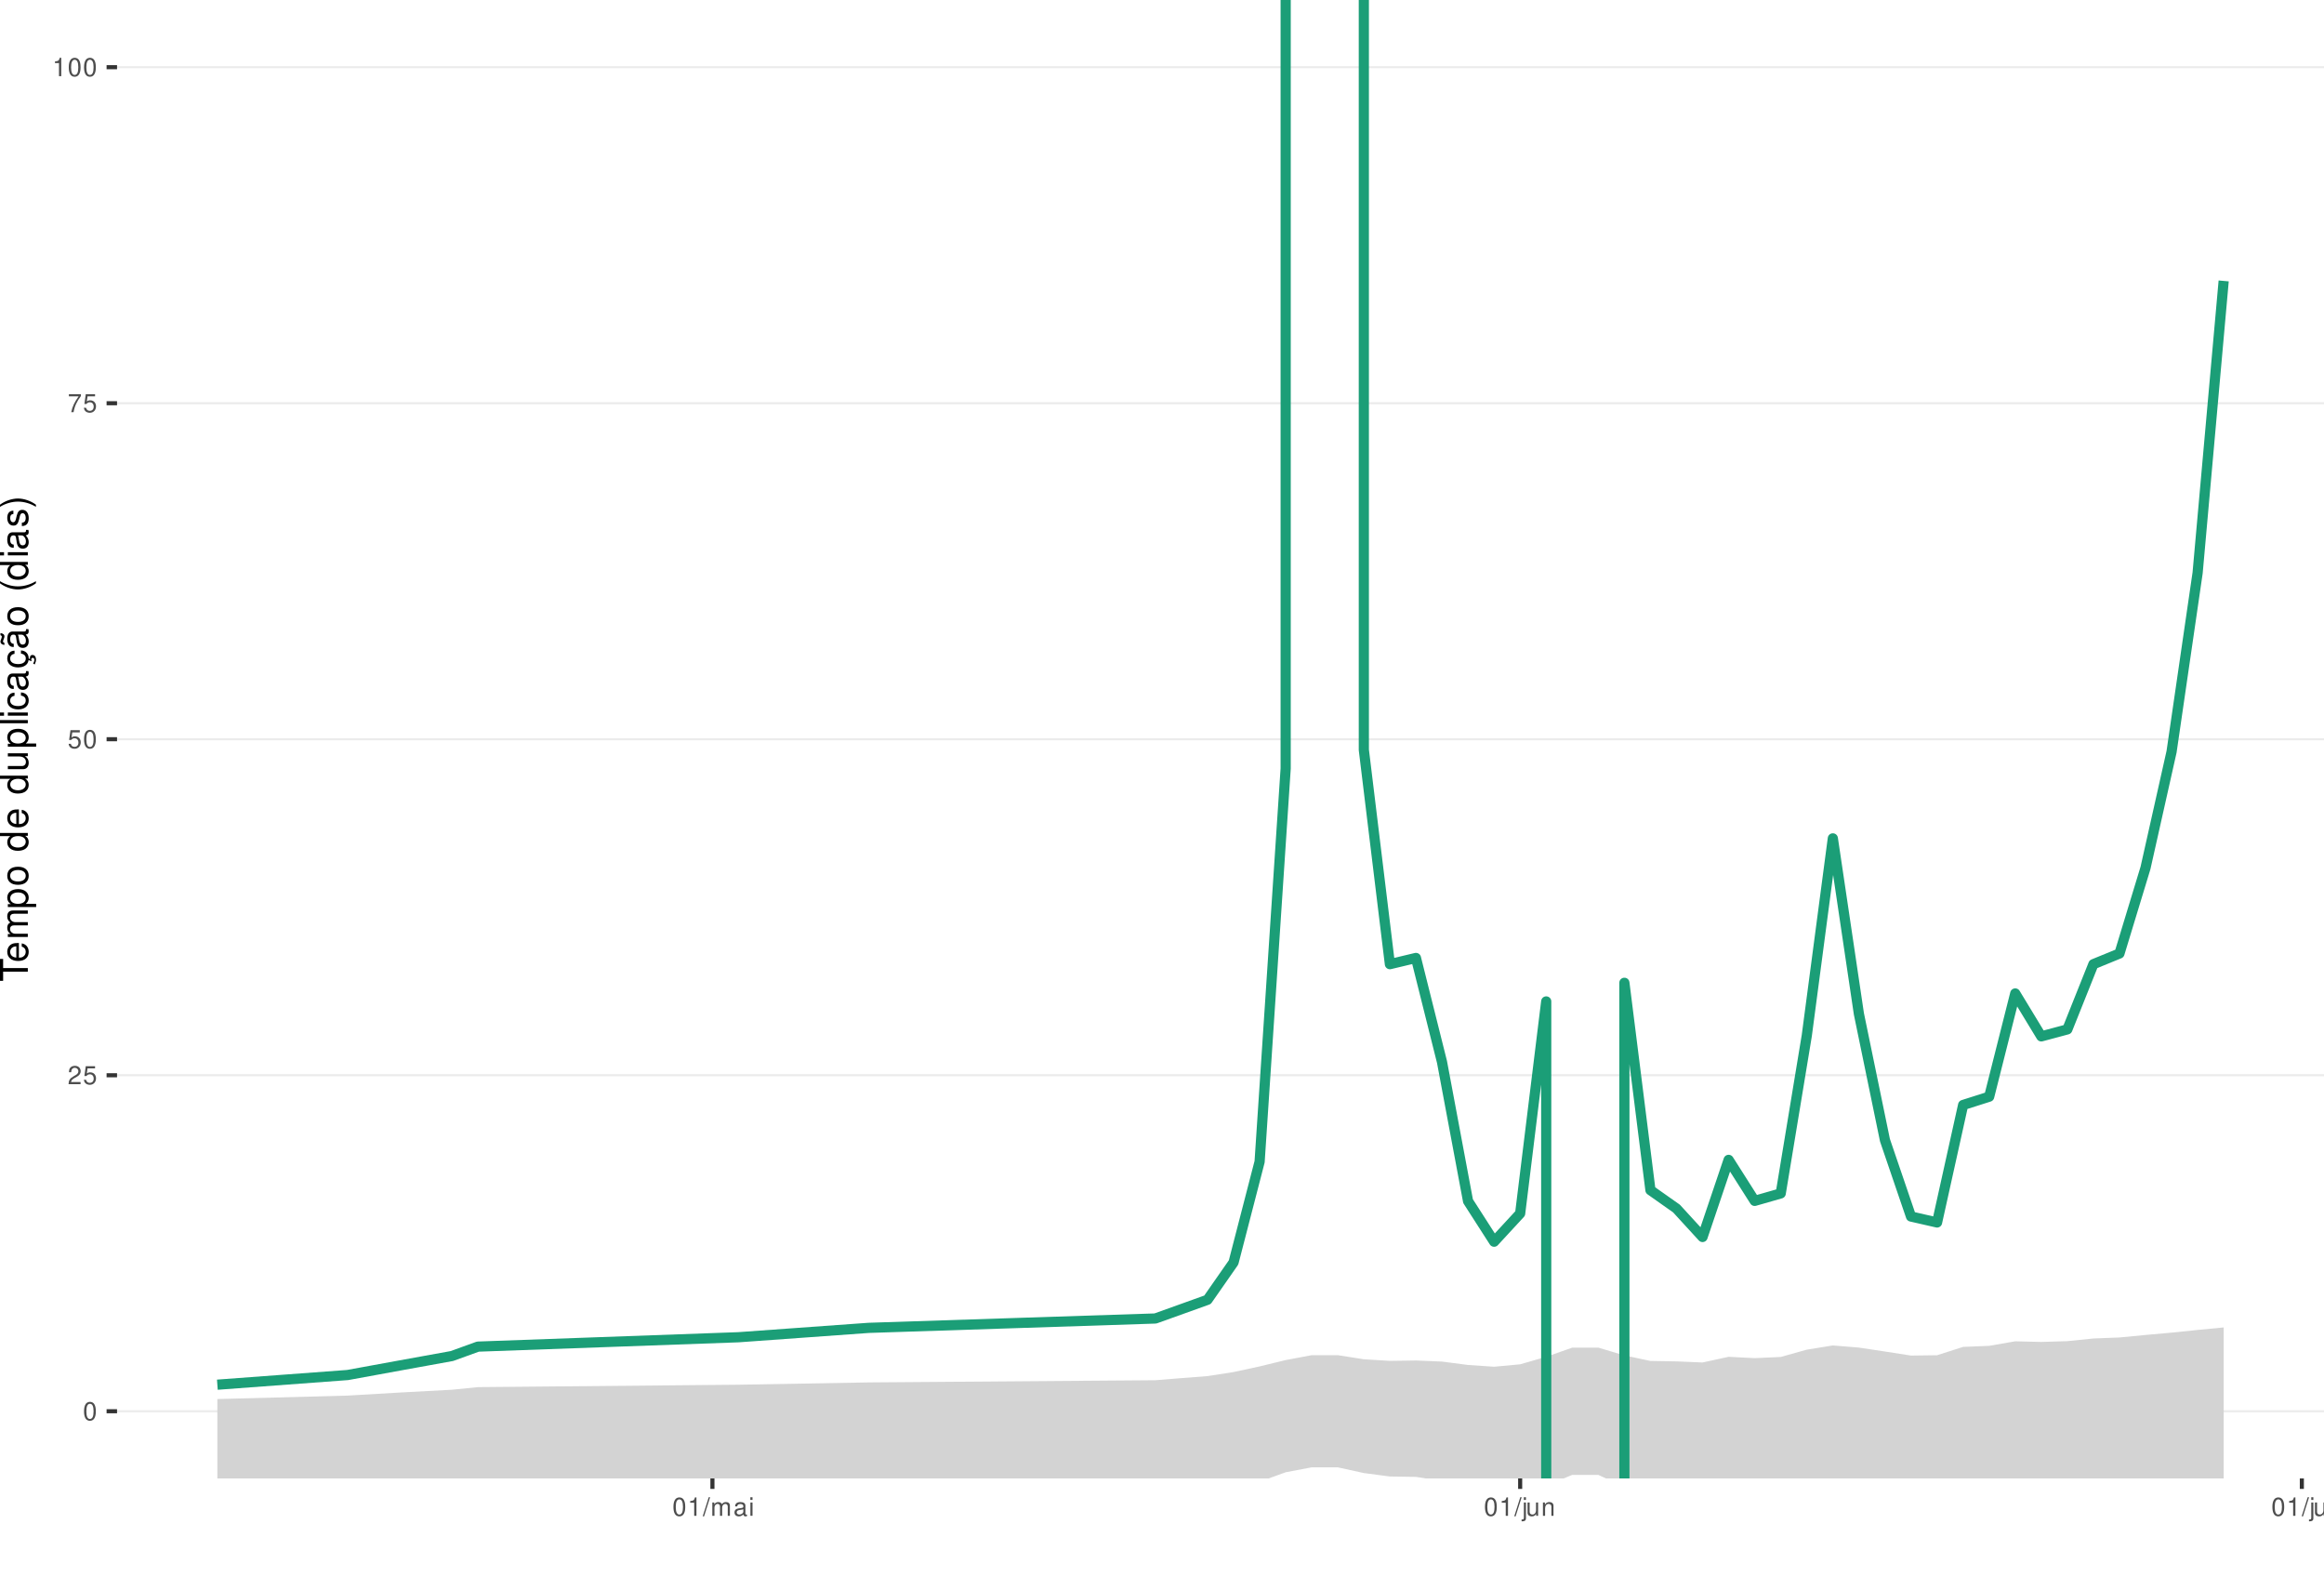
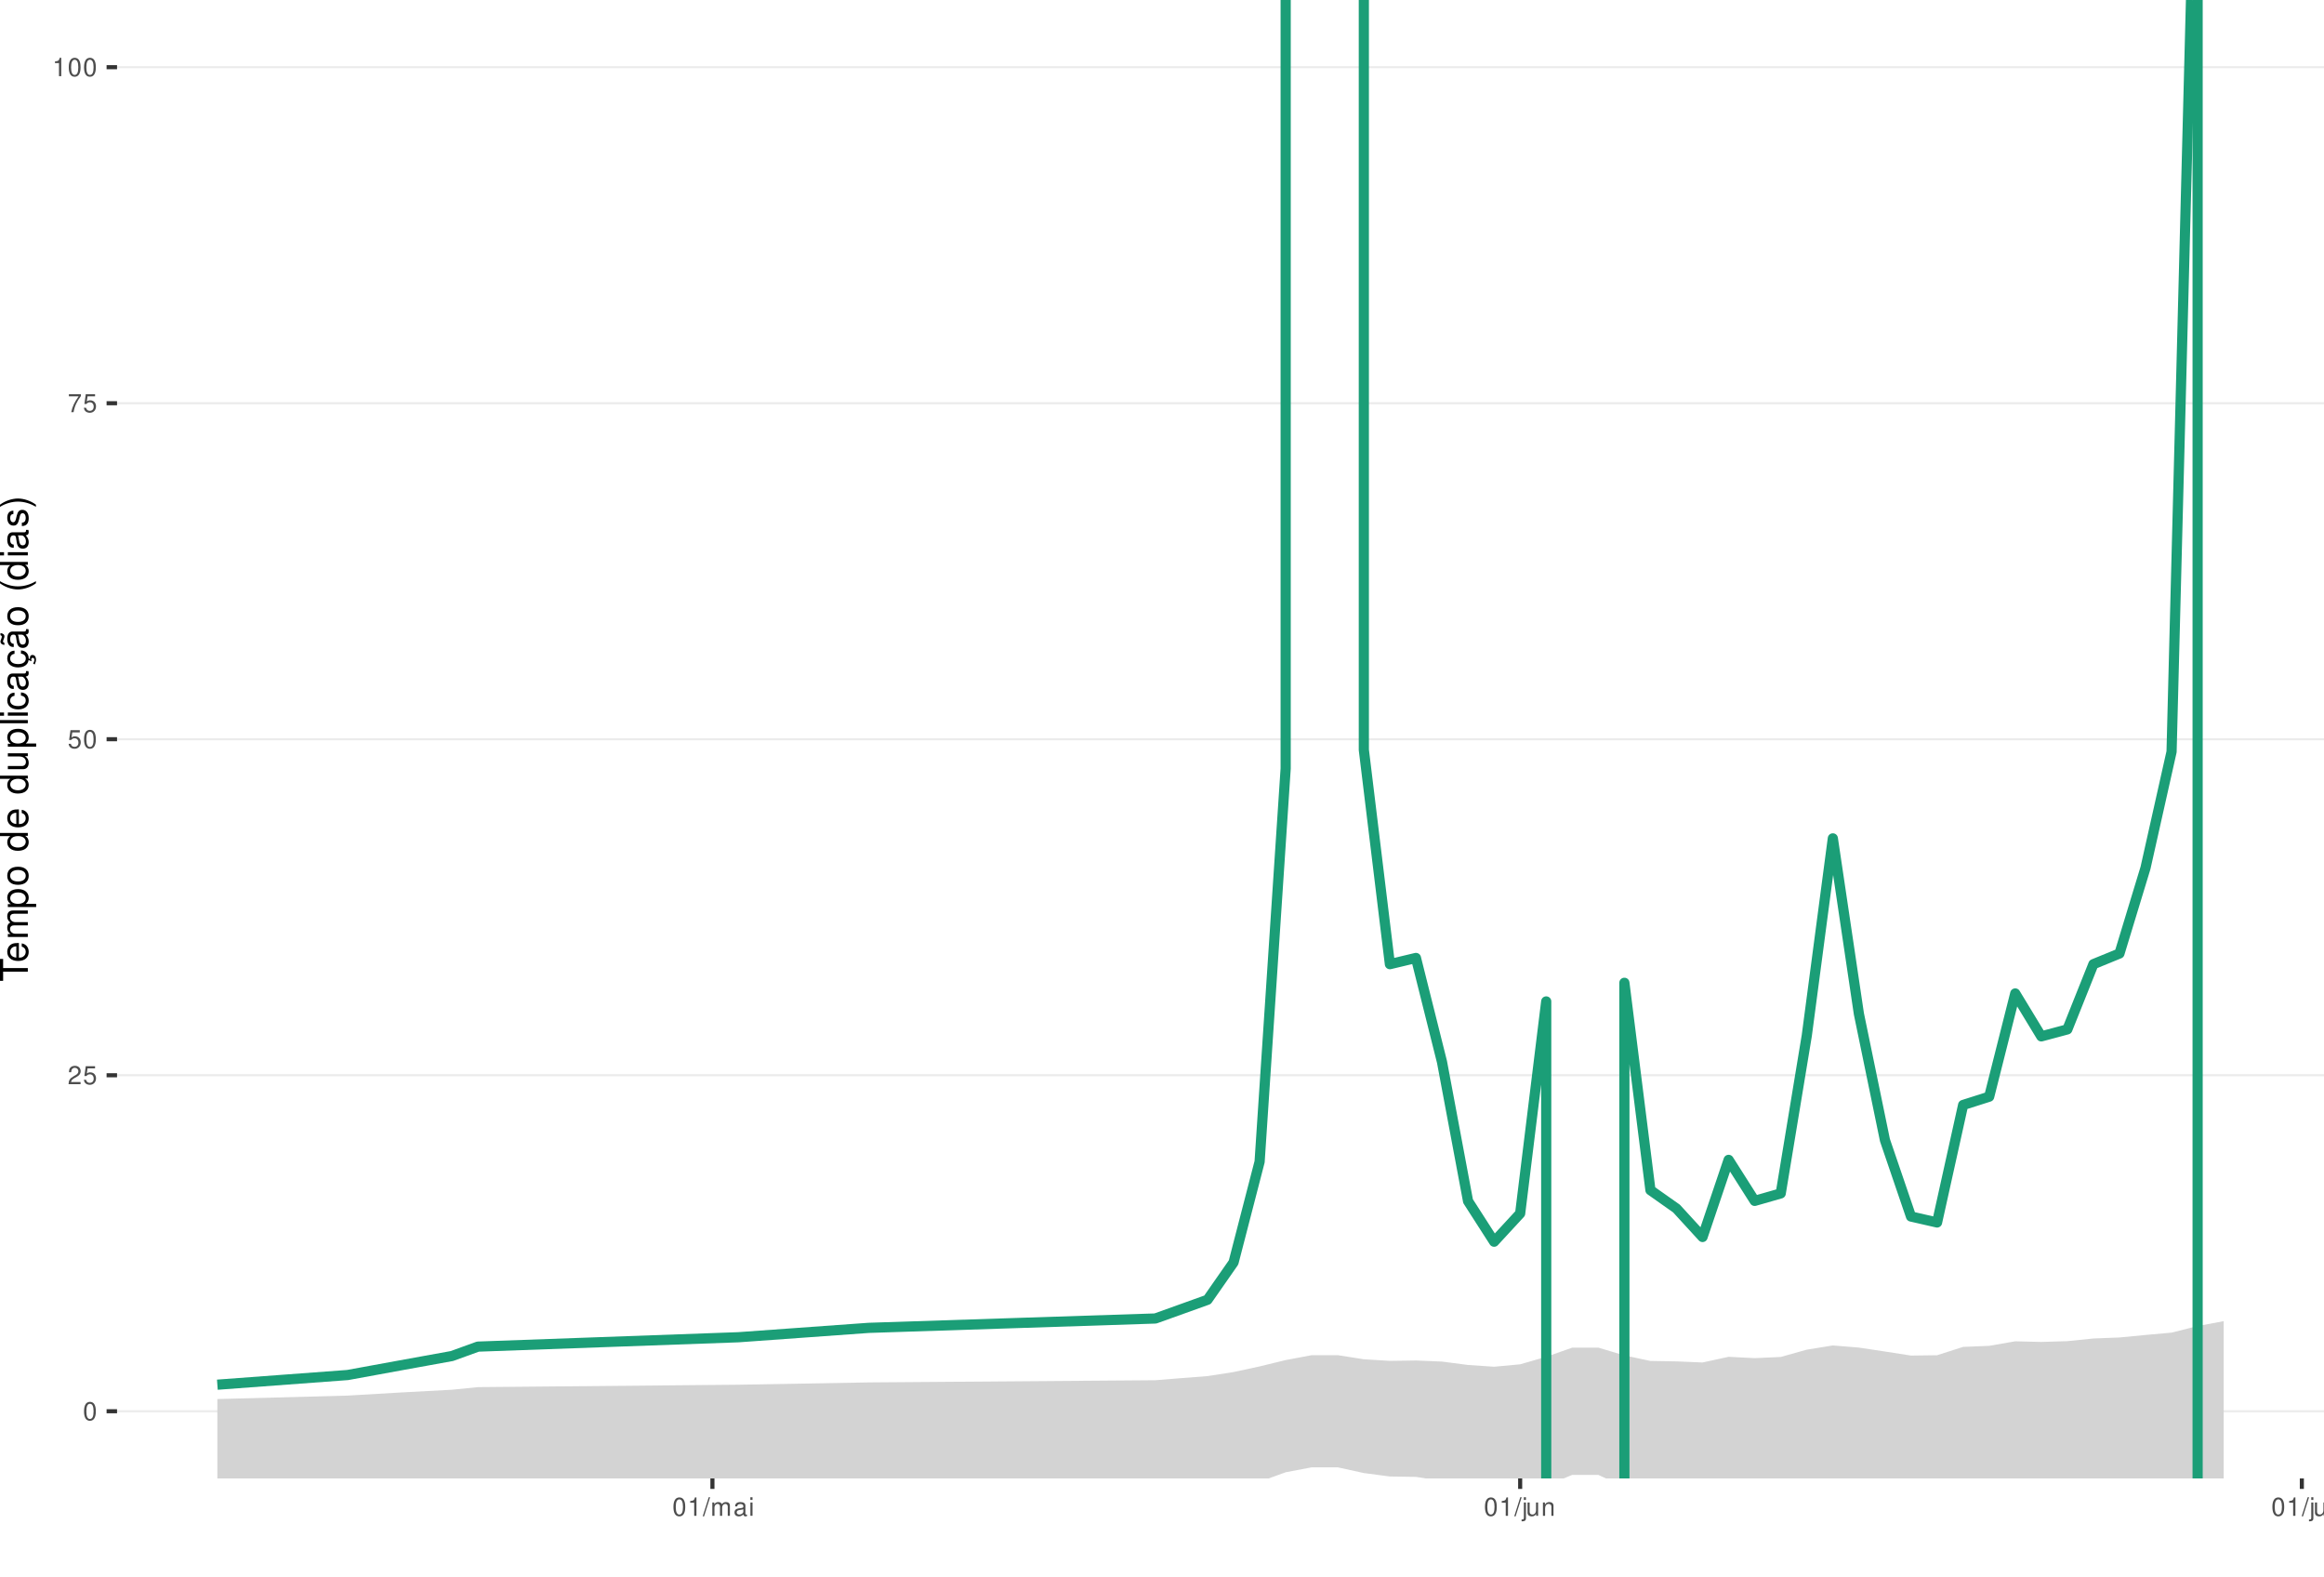
<svg xmlns="http://www.w3.org/2000/svg" xmlns:xlink="http://www.w3.org/1999/xlink" width="609pt" height="413pt" viewBox="0 0 609 413" version="1.1">
  <defs>
    <g>
      <symbol overflow="visible" id="glyph0-0">
        <path style="stroke:none;" d="" />
      </symbol>
      <symbol overflow="visible" id="glyph0-1">
        <path style="stroke:none;" d="M 1.828 -4.812 C 1.391 -4.812 0.984 -4.609 0.75 -4.281 C 0.438 -3.859 0.281 -3.219 0.281 -2.328 C 0.281 -0.703 0.812 0.156 1.828 0.156 C 2.828 0.156 3.375 -0.703 3.375 -2.297 C 3.375 -3.219 3.234 -3.844 2.922 -4.281 C 2.672 -4.625 2.281 -4.812 1.828 -4.812 Z M 1.828 -4.297 C 2.469 -4.297 2.781 -3.641 2.781 -2.344 C 2.781 -0.969 2.469 -0.328 1.812 -0.328 C 1.203 -0.328 0.891 -1 0.891 -2.328 C 0.891 -3.641 1.203 -4.297 1.828 -4.297 Z M 1.828 -4.297 " />
      </symbol>
      <symbol overflow="visible" id="glyph0-2">
        <path style="stroke:none;" d="M 3.375 -0.578 L 0.891 -0.578 C 0.938 -0.984 1.156 -1.234 1.734 -1.578 L 2.406 -1.953 C 3.062 -2.328 3.406 -2.812 3.406 -3.406 C 3.406 -3.812 3.234 -4.188 2.969 -4.438 C 2.688 -4.688 2.344 -4.812 1.891 -4.812 C 1.297 -4.812 0.844 -4.594 0.578 -4.188 C 0.422 -3.938 0.344 -3.641 0.328 -3.141 L 0.922 -3.141 C 0.938 -3.469 0.984 -3.672 1.062 -3.828 C 1.219 -4.125 1.516 -4.297 1.875 -4.297 C 2.406 -4.297 2.797 -3.906 2.797 -3.391 C 2.797 -3.016 2.578 -2.672 2.156 -2.438 L 1.547 -2.078 C 0.562 -1.516 0.281 -1.062 0.219 0 L 3.375 0 Z M 3.375 -0.578 " />
      </symbol>
      <symbol overflow="visible" id="glyph0-3">
        <path style="stroke:none;" d="M 3.172 -4.719 L 0.734 -4.719 L 0.375 -2.156 L 0.922 -2.156 C 1.188 -2.469 1.422 -2.594 1.797 -2.594 C 2.422 -2.594 2.812 -2.156 2.812 -1.453 C 2.812 -0.781 2.422 -0.359 1.781 -0.359 C 1.266 -0.359 0.953 -0.625 0.812 -1.156 L 0.234 -1.156 C 0.312 -0.766 0.375 -0.578 0.516 -0.406 C 0.781 -0.047 1.266 0.156 1.797 0.156 C 2.75 0.156 3.422 -0.547 3.422 -1.531 C 3.422 -2.469 2.797 -3.109 1.891 -3.109 C 1.562 -3.109 1.297 -3.016 1.016 -2.828 L 1.203 -4.141 L 3.172 -4.141 Z M 3.172 -4.719 " />
      </symbol>
      <symbol overflow="visible" id="glyph0-4">
        <path style="stroke:none;" d="M 3.469 -4.719 L 0.312 -4.719 L 0.312 -4.141 L 2.859 -4.141 C 1.734 -2.531 1.266 -1.547 0.922 0 L 1.547 0 C 1.797 -1.516 2.391 -2.812 3.469 -4.234 Z M 3.469 -4.719 " />
      </symbol>
      <symbol overflow="visible" id="glyph0-5">
        <path style="stroke:none;" d="M 1.719 -3.422 L 1.719 0 L 2.312 0 L 2.312 -4.812 L 1.922 -4.812 C 1.719 -4.078 1.578 -3.969 0.672 -3.859 L 0.672 -3.422 Z M 1.719 -3.422 " />
      </symbol>
      <symbol overflow="visible" id="glyph0-6">
        <path style="stroke:none;" d="M 1.531 -4.859 L -0.047 0.141 L 0.312 0.141 L 1.891 -4.859 Z M 1.531 -4.859 " />
      </symbol>
      <symbol overflow="visible" id="glyph0-7">
        <path style="stroke:none;" d="M 0.469 -3.484 L 0.469 0 L 1.031 0 L 1.031 -2.188 C 1.031 -2.703 1.391 -3.109 1.844 -3.109 C 2.25 -3.109 2.484 -2.844 2.484 -2.406 L 2.484 0 L 3.047 0 L 3.047 -2.188 C 3.047 -2.703 3.422 -3.109 3.875 -3.109 C 4.266 -3.109 4.516 -2.844 4.516 -2.406 L 4.516 0 L 5.078 0 L 5.078 -2.609 C 5.078 -3.234 4.719 -3.594 4.062 -3.594 C 3.594 -3.594 3.312 -3.453 2.984 -3.062 C 2.781 -3.422 2.5 -3.594 2.047 -3.594 C 1.578 -3.594 1.266 -3.422 0.984 -3 L 0.984 -3.484 Z M 0.469 -3.484 " />
      </symbol>
      <symbol overflow="visible" id="glyph0-8">
        <path style="stroke:none;" d="M 3.562 -0.328 C 3.5 -0.312 3.469 -0.312 3.438 -0.312 C 3.25 -0.312 3.141 -0.406 3.141 -0.578 L 3.141 -2.641 C 3.141 -3.25 2.688 -3.594 1.828 -3.594 C 1.312 -3.594 0.906 -3.438 0.672 -3.188 C 0.516 -3 0.453 -2.797 0.438 -2.453 L 0.984 -2.453 C 1.031 -2.875 1.297 -3.078 1.812 -3.078 C 2.312 -3.078 2.594 -2.891 2.594 -2.562 L 2.594 -2.406 C 2.578 -2.172 2.469 -2.078 2.016 -2.031 C 1.219 -1.922 1.109 -1.891 0.891 -1.812 C 0.484 -1.641 0.281 -1.328 0.281 -0.875 C 0.281 -0.25 0.719 0.156 1.422 0.156 C 1.859 0.156 2.219 0 2.609 -0.359 C 2.656 0 2.828 0.156 3.188 0.156 C 3.297 0.156 3.375 0.141 3.562 0.094 Z M 2.594 -1.094 C 2.594 -0.906 2.531 -0.797 2.375 -0.641 C 2.141 -0.438 1.875 -0.328 1.547 -0.328 C 1.109 -0.328 0.859 -0.547 0.859 -0.891 C 0.859 -1.266 1.094 -1.438 1.703 -1.531 C 2.297 -1.609 2.406 -1.641 2.594 -1.719 Z M 2.594 -1.094 " />
      </symbol>
      <symbol overflow="visible" id="glyph0-9">
        <path style="stroke:none;" d="M 1 -3.484 L 0.453 -3.484 L 0.453 0 L 1 0 Z M 1 -4.859 L 0.438 -4.859 L 0.438 -4.156 L 1 -4.156 Z M 1 -4.859 " />
      </symbol>
      <symbol overflow="visible" id="glyph0-10">
        <path style="stroke:none;" d="M 0.469 -3.484 L 0.469 0.5 C 0.469 0.859 0.359 0.969 0.016 0.969 C -0.031 0.969 -0.047 0.969 -0.125 0.953 L -0.125 1.438 C -0.047 1.438 -0.016 1.453 0.062 1.453 C 0.688 1.453 1.016 1.203 1.016 0.719 L 1.016 -3.484 Z M 1.016 -4.859 L 0.469 -4.859 L 0.469 -4.156 L 1.016 -4.156 Z M 1.016 -4.859 " />
      </symbol>
      <symbol overflow="visible" id="glyph0-11">
        <path style="stroke:none;" d="M 3.203 0 L 3.203 -3.484 L 2.656 -3.484 L 2.656 -1.516 C 2.656 -0.797 2.281 -0.328 1.703 -0.328 C 1.266 -0.328 0.984 -0.594 0.984 -1.016 L 0.984 -3.484 L 0.438 -3.484 L 0.438 -0.797 C 0.438 -0.219 0.859 0.156 1.547 0.156 C 2.062 0.156 2.391 -0.031 2.703 -0.484 L 2.703 0 Z M 3.203 0 " />
      </symbol>
      <symbol overflow="visible" id="glyph0-12">
        <path style="stroke:none;" d="M 0.469 -3.484 L 0.469 0 L 1.031 0 L 1.031 -1.922 C 1.031 -2.641 1.391 -3.109 1.969 -3.109 C 2.406 -3.109 2.688 -2.828 2.688 -2.422 L 2.688 0 L 3.234 0 L 3.234 -2.641 C 3.234 -3.219 2.812 -3.594 2.141 -3.594 C 1.625 -3.594 1.281 -3.391 0.984 -2.906 L 0.984 -3.484 Z M 0.469 -3.484 " />
      </symbol>
      <symbol overflow="visible" id="glyph0-13">
        <path style="stroke:none;" d="M 1.016 -4.859 L 0.453 -4.859 L 0.453 0 L 1.016 0 Z M 1.016 -4.859 " />
      </symbol>
      <symbol overflow="visible" id="glyph1-0">
        <path style="stroke:none;" d="" />
      </symbol>
      <symbol overflow="visible" id="glyph1-1">
        <path style="stroke:none;" d="M -6.469 -3.547 L -6.469 -5.938 L -7.297 -5.938 L -7.297 -0.203 L -6.469 -0.203 L -6.469 -2.609 L 0 -2.609 L 0 -3.547 Z M -6.469 -3.547 " />
      </symbol>
      <symbol overflow="visible" id="glyph1-2">
        <path style="stroke:none;" d="M -2.344 -5.125 C -3.141 -5.125 -3.625 -5.062 -4.016 -4.922 C -4.875 -4.578 -5.391 -3.781 -5.391 -2.797 C -5.391 -1.344 -4.281 -0.406 -2.547 -0.406 C -0.812 -0.406 0.234 -1.297 0.234 -2.781 C 0.234 -3.984 -0.453 -4.812 -1.594 -5.016 L -1.594 -4.188 C -0.906 -3.953 -0.547 -3.484 -0.547 -2.812 C -0.547 -2.281 -0.781 -1.828 -1.219 -1.547 C -1.516 -1.344 -1.812 -1.281 -2.344 -1.266 Z M -3.016 -1.297 C -3.984 -1.359 -4.625 -1.953 -4.625 -2.797 C -4.625 -3.641 -3.953 -4.234 -3.016 -4.234 Z M -3.016 -1.297 " />
      </symbol>
      <symbol overflow="visible" id="glyph1-3">
        <path style="stroke:none;" d="M -5.234 -0.703 L 0 -0.703 L 0 -1.547 L -3.297 -1.547 C -4.047 -1.547 -4.656 -2.094 -4.656 -2.766 C -4.656 -3.391 -4.281 -3.734 -3.609 -3.734 L 0 -3.734 L 0 -4.578 L -3.297 -4.578 C -4.047 -4.578 -4.656 -5.125 -4.656 -5.812 C -4.656 -6.422 -4.266 -6.781 -3.609 -6.781 L 0 -6.781 L 0 -7.625 L -3.938 -7.625 C -4.875 -7.625 -5.391 -7.078 -5.391 -6.094 C -5.391 -5.406 -5.188 -4.984 -4.594 -4.484 C -5.156 -4.188 -5.391 -3.766 -5.391 -3.078 C -5.391 -2.375 -5.125 -1.906 -4.5 -1.469 L -5.234 -1.469 Z M -5.234 -0.703 " />
      </symbol>
      <symbol overflow="visible" id="glyph1-4">
        <path style="stroke:none;" d="M 2.188 -0.547 L 2.188 -1.375 L -0.547 -1.375 C -0.016 -1.812 0.234 -2.312 0.234 -2.984 C 0.234 -4.344 -0.859 -5.234 -2.531 -5.234 C -4.297 -5.234 -5.391 -4.375 -5.391 -2.984 C -5.391 -2.266 -5.062 -1.703 -4.453 -1.312 L -5.234 -1.312 L -5.234 -0.547 Z M -4.609 -2.844 C -4.609 -3.766 -3.797 -4.359 -2.547 -4.359 C -1.359 -4.359 -0.547 -3.75 -0.547 -2.844 C -0.547 -1.953 -1.344 -1.375 -2.578 -1.375 C -3.812 -1.375 -4.609 -1.953 -4.609 -2.844 Z M -4.609 -2.844 " />
      </symbol>
      <symbol overflow="visible" id="glyph1-5">
        <path style="stroke:none;" d="M -5.391 -2.719 C -5.391 -1.234 -4.344 -0.359 -2.578 -0.359 C -0.812 -0.359 0.234 -1.234 0.234 -2.734 C 0.234 -4.203 -0.812 -5.094 -2.547 -5.094 C -4.359 -5.094 -5.391 -4.234 -5.391 -2.719 Z M -4.625 -2.734 C -4.625 -3.672 -3.844 -4.234 -2.547 -4.234 C -1.312 -4.234 -0.547 -3.656 -0.547 -2.734 C -0.547 -1.797 -1.312 -1.234 -2.578 -1.234 C -3.844 -1.234 -4.625 -1.797 -4.625 -2.734 Z M -4.625 -2.734 " />
      </symbol>
      <symbol overflow="visible" id="glyph1-6">
        <path style="stroke:none;" d="" />
      </symbol>
      <symbol overflow="visible" id="glyph1-7">
        <path style="stroke:none;" d="M -7.297 -4.953 L -7.297 -4.125 L -4.578 -4.125 C -5.109 -3.766 -5.391 -3.203 -5.391 -2.516 C -5.391 -1.156 -4.297 -0.266 -2.625 -0.266 C -0.859 -0.266 0.234 -1.125 0.234 -2.547 C 0.234 -3.266 -0.047 -3.766 -0.688 -4.203 L 0 -4.203 L 0 -4.953 Z M -4.609 -2.656 C -4.609 -3.547 -3.812 -4.125 -2.562 -4.125 C -1.344 -4.125 -0.547 -3.547 -0.547 -2.656 C -0.547 -1.734 -1.359 -1.125 -2.578 -1.125 C -3.797 -1.125 -4.609 -1.734 -4.609 -2.656 Z M -4.609 -2.656 " />
      </symbol>
      <symbol overflow="visible" id="glyph1-8">
        <path style="stroke:none;" d="M 0 -4.812 L -5.234 -4.812 L -5.234 -3.984 L -2.266 -3.984 C -1.203 -3.984 -0.5 -3.438 -0.5 -2.562 C -0.5 -1.906 -0.906 -1.484 -1.531 -1.484 L -5.234 -1.484 L -5.234 -0.656 L -1.203 -0.656 C -0.328 -0.656 0.234 -1.297 0.234 -2.312 C 0.234 -3.094 -0.047 -3.578 -0.734 -4.062 L 0 -4.062 Z M 0 -4.812 " />
      </symbol>
      <symbol overflow="visible" id="glyph1-9">
        <path style="stroke:none;" d="M -7.297 -1.516 L -7.297 -0.688 L 0 -0.688 L 0 -1.516 Z M -7.297 -1.516 " />
      </symbol>
      <symbol overflow="visible" id="glyph1-10">
        <path style="stroke:none;" d="M -5.234 -1.5 L -5.234 -0.672 L 0 -0.672 L 0 -1.5 Z M -7.297 -1.5 L -7.297 -0.656 L -6.234 -0.656 L -6.234 -1.5 Z M -7.297 -1.5 " />
      </symbol>
      <symbol overflow="visible" id="glyph1-11">
        <path style="stroke:none;" d="M -3.484 -4.703 C -3.984 -4.672 -4.312 -4.562 -4.609 -4.359 C -5.094 -4 -5.391 -3.375 -5.391 -2.641 C -5.391 -1.219 -4.266 -0.312 -2.531 -0.312 C -0.844 -0.312 0.234 -1.203 0.234 -2.625 C 0.234 -3.875 -0.516 -4.672 -1.797 -4.766 L -1.797 -3.938 C -0.953 -3.797 -0.547 -3.359 -0.547 -2.656 C -0.547 -1.734 -1.297 -1.188 -2.531 -1.188 C -3.844 -1.188 -4.625 -1.719 -4.625 -2.625 C -4.625 -3.328 -4.203 -3.766 -3.484 -3.875 Z M -3.484 -4.703 " />
      </symbol>
      <symbol overflow="visible" id="glyph1-12">
        <path style="stroke:none;" d="M -0.484 -5.344 C -0.469 -5.266 -0.469 -5.219 -0.469 -5.172 C -0.469 -4.875 -0.625 -4.719 -0.875 -4.719 L -3.953 -4.719 C -4.891 -4.719 -5.391 -4.047 -5.391 -2.75 C -5.391 -1.984 -5.172 -1.375 -4.781 -1.016 C -4.516 -0.766 -4.203 -0.672 -3.688 -0.656 L -3.688 -1.484 C -4.328 -1.562 -4.625 -1.938 -4.625 -2.719 C -4.625 -3.484 -4.344 -3.891 -3.844 -3.891 L -3.625 -3.891 C -3.266 -3.875 -3.125 -3.703 -3.047 -3.016 C -2.891 -1.844 -2.844 -1.656 -2.719 -1.344 C -2.453 -0.734 -2 -0.422 -1.312 -0.422 C -0.375 -0.422 0.234 -1.078 0.234 -2.141 C 0.234 -2.797 0 -3.328 -0.547 -3.922 C 0 -3.984 0.234 -4.234 0.234 -4.781 C 0.234 -4.953 0.203 -5.062 0.141 -5.344 Z M -1.656 -3.891 C -1.375 -3.891 -1.203 -3.812 -0.969 -3.562 C -0.656 -3.219 -0.5 -2.812 -0.5 -2.312 C -0.5 -1.672 -0.812 -1.297 -1.344 -1.297 C -1.891 -1.297 -2.172 -1.656 -2.297 -2.547 C -2.422 -3.438 -2.453 -3.609 -2.594 -3.891 Z M -1.656 -3.891 " />
      </symbol>
      <symbol overflow="visible" id="glyph1-13">
        <path style="stroke:none;" d="M 0.234 -2.641 C 0.234 -3.875 -0.547 -4.703 -1.797 -4.766 L -1.797 -3.938 C -0.953 -3.797 -0.531 -3.359 -0.531 -2.656 C -0.531 -1.734 -1.281 -1.188 -2.516 -1.188 C -3.844 -1.188 -4.625 -1.719 -4.625 -2.625 C -4.625 -3.328 -4.203 -3.766 -3.484 -3.875 L -3.484 -4.703 C -3.984 -4.672 -4.312 -4.562 -4.609 -4.359 C -5.094 -4 -5.391 -3.375 -5.391 -2.641 C -5.391 -1.219 -4.266 -0.312 -2.531 -0.312 C -1.469 -0.312 -0.625 -0.672 -0.156 -1.312 C 0.047 -1.594 0.125 -1.812 0.203 -2.25 L 0.922 -1.938 L 0.984 -2.062 C 0.938 -2.188 0.906 -2.25 0.906 -2.375 C 0.906 -2.656 1.047 -2.828 1.281 -2.828 C 1.547 -2.828 1.734 -2.594 1.734 -2.297 C 1.734 -2.031 1.672 -1.844 1.438 -1.406 L 1.406 -1.312 L 1.812 -1.094 C 2.078 -1.75 2.141 -1.953 2.141 -2.344 C 2.141 -3.109 1.781 -3.578 1.203 -3.578 C 0.781 -3.578 0.547 -3.297 0.547 -2.797 C 0.547 -2.703 0.547 -2.641 0.562 -2.516 Z M 0.234 -2.641 " />
      </symbol>
      <symbol overflow="visible" id="glyph1-14">
        <path style="stroke:none;" d="M -0.484 -5.344 C -0.469 -5.266 -0.469 -5.219 -0.469 -5.172 C -0.469 -4.875 -0.625 -4.719 -0.875 -4.719 L -3.953 -4.719 C -4.891 -4.719 -5.391 -4.047 -5.391 -2.75 C -5.391 -1.984 -5.172 -1.375 -4.781 -1.016 C -4.516 -0.766 -4.203 -0.672 -3.688 -0.656 L -3.688 -1.484 C -4.328 -1.562 -4.625 -1.938 -4.625 -2.719 C -4.625 -3.484 -4.344 -3.891 -3.844 -3.891 L -3.625 -3.891 C -3.266 -3.875 -3.125 -3.703 -3.047 -3.016 C -2.891 -1.844 -2.844 -1.656 -2.719 -1.344 C -2.453 -0.734 -2 -0.422 -1.312 -0.422 C -0.375 -0.422 0.234 -1.078 0.234 -2.141 C 0.234 -2.797 0 -3.328 -0.547 -3.922 C 0 -3.984 0.234 -4.234 0.234 -4.781 C 0.234 -4.953 0.203 -5.062 0.141 -5.344 Z M -1.656 -3.891 C -1.375 -3.891 -1.203 -3.812 -0.969 -3.562 C -0.656 -3.219 -0.5 -2.812 -0.5 -2.312 C -0.5 -1.672 -0.812 -1.297 -1.344 -1.297 C -1.891 -1.297 -2.172 -1.656 -2.297 -2.547 C -2.422 -3.438 -2.453 -3.609 -2.594 -3.891 Z M -7.172 -3.75 C -6.922 -3.672 -6.812 -3.547 -6.812 -3.375 C -6.812 -3.25 -6.875 -2.984 -6.984 -2.734 C -7.156 -2.312 -7.172 -2.25 -7.172 -2.047 C -7.172 -1.594 -6.797 -1.297 -6.141 -1.188 L -6.141 -1.766 C -6.375 -1.812 -6.5 -1.938 -6.5 -2.094 C -6.5 -2.203 -6.469 -2.344 -6.375 -2.578 C -6.156 -3.156 -6.125 -3.234 -6.125 -3.438 C -6.125 -3.922 -6.484 -4.219 -7.172 -4.312 Z M -7.172 -3.75 " />
      </symbol>
      <symbol overflow="visible" id="glyph1-15">
        <path style="stroke:none;" d="M -7.297 -2.359 C -5.984 -1.359 -4.156 -0.734 -2.594 -0.734 C -1.016 -0.734 0.812 -1.359 2.125 -2.359 L 2.125 -2.906 C 0.688 -2.031 -0.984 -1.547 -2.594 -1.547 C -4.188 -1.547 -5.875 -2.031 -7.297 -2.906 Z M -7.297 -2.359 " />
      </symbol>
      <symbol overflow="visible" id="glyph1-16">
        <path style="stroke:none;" d="M -3.781 -4.375 C -4.812 -4.375 -5.391 -3.688 -5.391 -2.484 C -5.391 -1.266 -4.766 -0.469 -3.797 -0.469 C -2.969 -0.469 -2.578 -0.891 -2.281 -2.125 L -2.094 -2.906 C -1.953 -3.484 -1.734 -3.719 -1.375 -3.719 C -0.875 -3.719 -0.547 -3.234 -0.547 -2.5 C -0.547 -2.047 -0.672 -1.672 -0.891 -1.453 C -1.047 -1.328 -1.188 -1.266 -1.562 -1.219 L -1.562 -0.344 C -0.344 -0.375 0.234 -1.062 0.234 -2.438 C 0.234 -3.75 -0.422 -4.594 -1.438 -4.594 C -2.203 -4.594 -2.641 -4.156 -2.891 -3.109 L -3.078 -2.312 C -3.234 -1.625 -3.453 -1.344 -3.828 -1.344 C -4.312 -1.344 -4.625 -1.766 -4.625 -2.453 C -4.625 -3.125 -4.328 -3.484 -3.781 -3.5 Z M -3.781 -4.375 " />
      </symbol>
      <symbol overflow="visible" id="glyph1-17">
        <path style="stroke:none;" d="M 2.125 -0.938 C 0.812 -1.938 -1.016 -2.562 -2.578 -2.562 C -4.156 -2.562 -5.984 -1.938 -7.297 -0.938 L -7.297 -0.375 C -5.859 -1.266 -4.188 -1.75 -2.578 -1.75 C -0.984 -1.75 0.703 -1.266 2.125 -0.375 Z M 2.125 -0.938 " />
      </symbol>
    </g>
    <clipPath id="clip1">
      <path d="M 30.672 0 L 609 0 L 609 387.328 L 30.672 387.328 Z M 30.672 0 " />
    </clipPath>
    <clipPath id="clip2">
      <path d="M 30.672 369 L 609 369 L 609 370 L 30.672 370 Z M 30.672 369 " />
    </clipPath>
    <clipPath id="clip3">
      <path d="M 30.672 281 L 609 281 L 609 282 L 30.672 282 Z M 30.672 281 " />
    </clipPath>
    <clipPath id="clip4">
      <path d="M 30.672 193 L 609 193 L 609 194 L 30.672 194 Z M 30.672 193 " />
    </clipPath>
    <clipPath id="clip5">
      <path d="M 30.672 105 L 609 105 L 609 106 L 30.672 106 Z M 30.672 105 " />
    </clipPath>
    <clipPath id="clip6">
      <path d="M 30.672 17 L 609 17 L 609 18 L 30.672 18 Z M 30.672 17 " />
    </clipPath>
    <clipPath id="clip7">
-       <path d="M 56 347 L 583 347 L 583 387.328 L 56 387.328 Z M 56 347 " />
+       <path d="M 56 346 L 583 346 L 583 387.328 L 56 387.328 Z M 56 346 " />
    </clipPath>
    <clipPath id="clip8">
      <path d="M 356 0 L 407 0 L 407 387.328 L 356 387.328 Z M 356 0 " />
    </clipPath>
    <clipPath id="clip9">
-       <path d="M 424 72 L 585 72 L 585 387.328 L 424 387.328 Z M 424 72 " />
+       <path d="M 424 0 L 576 0 L 576 387.328 L 424 387.328 Z M 424 0 " />
+     </clipPath>
+     <clipPath id="clip10">
+       <path d="M 574 0 L 578 0 L 578 387.328 L 574 387.328 Z M 574 0 " />
    </clipPath>
  </defs>
  <g id="surface51">
    <rect x="0" y="0" width="609" height="413" style="fill:rgb(100%,100%,100%);fill-opacity:1;stroke:none;" />
    <rect x="0" y="0" width="609" height="413" style="fill:rgb(100%,100%,100%);fill-opacity:1;stroke:none;" />
    <path style="fill:none;stroke-width:1.067;stroke-linecap:round;stroke-linejoin:round;stroke:rgb(100%,100%,100%);stroke-opacity:1;stroke-miterlimit:10;" d="M 0 413 L 609 413 L 609 0 L 0 0 Z M 0 413 " />
    <g clip-path="url(#clip1)" clip-rule="nonzero">
      <path style=" stroke:none;fill-rule:nonzero;fill:rgb(100%,100%,100%);fill-opacity:1;" d="M 30.672 387.328 L 609 387.328 L 609 0 L 30.672 0 Z M 30.672 387.328 " />
    </g>
    <g clip-path="url(#clip2)" clip-rule="nonzero">
      <path style="fill:none;stroke-width:0.533;stroke-linecap:butt;stroke-linejoin:round;stroke:rgb(92.157%,92.157%,92.157%);stroke-opacity:1;stroke-miterlimit:10;" d="M 30.672 369.723 L 609 369.723 " />
    </g>
    <g clip-path="url(#clip3)" clip-rule="nonzero">
      <path style="fill:none;stroke-width:0.533;stroke-linecap:butt;stroke-linejoin:round;stroke:rgb(92.157%,92.157%,92.157%);stroke-opacity:1;stroke-miterlimit:10;" d="M 30.672 281.695 L 609 281.695 " />
    </g>
    <g clip-path="url(#clip4)" clip-rule="nonzero">
      <path style="fill:none;stroke-width:0.533;stroke-linecap:butt;stroke-linejoin:round;stroke:rgb(92.157%,92.157%,92.157%);stroke-opacity:1;stroke-miterlimit:10;" d="M 30.672 193.664 L 609 193.664 " />
    </g>
    <g clip-path="url(#clip5)" clip-rule="nonzero">
      <path style="fill:none;stroke-width:0.533;stroke-linecap:butt;stroke-linejoin:round;stroke:rgb(92.157%,92.157%,92.157%);stroke-opacity:1;stroke-miterlimit:10;" d="M 30.672 105.637 L 609 105.637 " />
    </g>
    <g clip-path="url(#clip6)" clip-rule="nonzero">
      <path style="fill:none;stroke-width:0.533;stroke-linecap:butt;stroke-linejoin:round;stroke:rgb(92.157%,92.157%,92.157%);stroke-opacity:1;stroke-miterlimit:10;" d="M 30.672 17.605 L 609 17.605 " />
    </g>
    <g clip-path="url(#clip7)" clip-rule="nonzero">
-       <path style=" stroke:none;fill-rule:nonzero;fill:rgb(82.745%,82.745%,82.745%);fill-opacity:1;" d="M 90.414 413 L 91.098 411.449 L 104.754 401.605 L 118.41 398.086 L 125.238 396.473 L 193.52 395.676 L 227.656 395.293 L 302.766 395.148 L 309.594 395.152 L 316.422 395.25 L 323.25 391.746 L 330.078 388.188 L 336.906 385.707 L 343.734 384.414 L 350.562 384.414 L 357.391 385.914 L 364.219 386.816 L 371.047 386.918 L 377.875 387.996 L 384.703 391.566 L 391.527 394.57 L 398.355 393.34 L 405.184 389.219 L 412.012 386.391 L 418.84 386.391 L 425.668 389.578 L 432.496 394.09 L 439.324 395.648 L 446.152 399.062 L 452.98 395.043 L 459.809 398.047 L 466.637 398.289 L 473.465 393.82 L 480.293 392.152 L 487.121 394.34 L 493.949 397.848 L 500.777 404.066 L 507.605 406.141 L 514.434 398.93 L 521.262 399.18 L 528.09 397.34 L 534.918 398.629 L 541.746 398.82 L 548.574 398.055 L 555.402 398.309 L 562.227 397.559 L 569.055 396.809 L 575.883 396.176 L 582.711 395.531 L 582.711 347.762 L 575.883 348.422 L 569.055 349.125 L 562.227 349.738 L 555.402 350.395 L 548.574 350.66 L 541.746 351.359 L 534.918 351.562 L 528.09 351.398 L 521.262 352.586 L 514.434 352.859 L 507.605 355.047 L 500.777 355.137 L 493.949 354.074 L 487.121 353.043 L 480.293 352.484 L 473.465 353.586 L 466.637 355.5 L 459.809 355.809 L 452.98 355.457 L 446.152 356.945 L 439.324 356.66 L 432.496 356.543 L 425.668 355.09 L 418.84 353.055 L 412.012 353.055 L 405.184 355.457 L 398.355 357.426 L 391.527 358.059 L 384.703 357.602 L 377.875 356.707 L 371.047 356.422 L 364.219 356.523 L 357.391 356.105 L 350.562 355.031 L 343.734 355.031 L 336.906 356.316 L 330.078 357.977 L 323.25 359.453 L 316.422 360.516 L 309.594 361.043 L 302.766 361.594 L 227.656 362.168 L 193.52 362.77 L 125.238 363.406 L 118.41 364.086 L 104.754 364.82 L 91.098 365.621 L 56.957 366.527 L 56.957 413 Z M 90.414 413 " />
+       <path style=" stroke:none;fill-rule:nonzero;fill:rgb(82.745%,82.745%,82.745%);fill-opacity:1;" d="M 90.414 413 L 91.098 411.449 L 104.754 401.605 L 118.41 398.086 L 125.238 396.473 L 193.52 395.676 L 227.656 395.293 L 302.766 395.148 L 309.594 395.152 L 316.422 395.25 L 323.25 391.746 L 330.078 388.188 L 336.906 385.707 L 343.734 384.414 L 350.562 384.414 L 357.391 385.914 L 364.219 386.816 L 371.047 386.918 L 377.875 387.996 L 384.703 391.566 L 391.527 394.57 L 398.355 393.34 L 405.184 389.219 L 412.012 386.391 L 418.84 386.391 L 425.668 389.578 L 432.496 394.09 L 439.324 395.648 L 446.152 399.062 L 452.98 395.043 L 459.809 398.047 L 466.637 398.289 L 473.465 393.82 L 480.293 392.152 L 487.121 394.34 L 493.949 397.848 L 500.777 404.066 L 507.605 406.141 L 514.434 398.93 L 521.262 399.18 L 528.09 397.34 L 534.918 398.629 L 541.746 398.82 L 548.574 398.055 L 555.402 398.309 L 562.227 397.559 L 569.055 396.809 L 575.883 394.602 L 582.711 393.324 L 582.711 346.121 L 575.883 347.398 L 569.055 349.125 L 562.227 349.738 L 555.402 350.395 L 548.574 350.66 L 541.746 351.359 L 534.918 351.562 L 528.09 351.398 L 521.262 352.586 L 514.434 352.859 L 507.605 355.047 L 500.777 355.137 L 493.949 354.074 L 487.121 353.043 L 480.293 352.484 L 473.465 353.586 L 466.637 355.5 L 459.809 355.809 L 452.98 355.457 L 446.152 356.945 L 439.324 356.66 L 432.496 356.543 L 425.668 355.09 L 418.84 353.055 L 412.012 353.055 L 405.184 355.457 L 398.355 357.426 L 391.527 358.059 L 384.703 357.602 L 377.875 356.707 L 371.047 356.422 L 364.219 356.523 L 357.391 356.105 L 350.562 355.031 L 343.734 355.031 L 336.906 356.316 L 330.078 357.977 L 323.25 359.453 L 316.422 360.516 L 309.594 361.043 L 302.766 361.594 L 227.656 362.168 L 193.52 362.77 L 125.238 363.406 L 118.41 364.086 L 104.754 364.82 L 91.098 365.621 L 56.957 366.527 L 56.957 413 Z M 90.414 413 " />
    </g>
    <path style="fill:none;stroke-width:2.667;stroke-linecap:butt;stroke-linejoin:round;stroke:rgb(10.588%,61.961%,46.667%);stroke-opacity:1;stroke-miterlimit:10;" d="M 56.957 362.766 L 91.098 360.23 L 104.754 357.734 L 118.41 355.258 L 125.238 352.789 L 193.52 350.332 L 227.656 347.875 L 302.766 345.422 L 316.422 340.523 L 323.25 330.738 L 330.078 304.352 L 336.906 201.332 L 336.906 0 " />
    <g clip-path="url(#clip8)" clip-rule="nonzero">
      <path style="fill:none;stroke-width:2.667;stroke-linecap:butt;stroke-linejoin:round;stroke:rgb(10.588%,61.961%,46.667%);stroke-opacity:1;stroke-miterlimit:10;" d="M 357.391 0 L 357.391 196.449 L 364.219 252.594 L 371.047 250.965 L 377.875 278.227 L 384.703 314.68 L 391.527 325.305 L 398.355 317.906 L 405.184 262.355 L 405.184 413 " />
    </g>
    <g clip-path="url(#clip9)" clip-rule="nonzero">
-       <path style="fill:none;stroke-width:2.667;stroke-linecap:butt;stroke-linejoin:round;stroke:rgb(10.588%,61.961%,46.667%);stroke-opacity:1;stroke-miterlimit:10;" d="M 425.668 413 L 425.668 257.473 L 432.496 311.801 L 439.324 316.617 L 446.152 324.07 L 452.98 303.863 L 459.809 314.609 L 466.637 312.656 L 473.465 271.309 L 480.293 219.637 L 487.121 265.613 L 493.949 298.707 L 500.777 318.707 L 507.605 320.266 L 514.434 289.484 L 521.262 287.312 L 528.09 260.266 L 534.918 271.512 L 541.746 269.68 L 548.574 252.594 L 555.402 249.801 L 562.227 227.367 L 569.055 196.938 L 575.883 150.074 L 582.711 73.594 " />
+       <path style="fill:none;stroke-width:2.667;stroke-linecap:butt;stroke-linejoin:round;stroke:rgb(10.588%,61.961%,46.667%);stroke-opacity:1;stroke-miterlimit:10;" d="M 425.668 413 L 425.668 257.473 L 432.496 311.801 L 439.324 316.617 L 446.152 324.07 L 452.98 303.863 L 459.809 314.609 L 466.637 312.656 L 473.465 271.309 L 480.293 219.637 L 487.121 265.613 L 493.949 298.707 L 500.777 318.707 L 507.605 320.266 L 514.434 289.484 L 521.262 287.312 L 528.09 260.266 L 534.918 271.512 L 541.746 269.68 L 548.574 252.594 L 555.402 249.801 L 562.227 227.367 L 569.055 196.938 L 574.148 0 " />
+     </g>
+     <g clip-path="url(#clip10)" clip-rule="nonzero">
+       <path style="fill:none;stroke-width:2.667;stroke-linecap:butt;stroke-linejoin:round;stroke:rgb(10.588%,61.961%,46.667%);stroke-opacity:1;stroke-miterlimit:10;" d="M 575.883 0 L 575.883 413 " />
    </g>
    <g style="fill:rgb(30.196%,30.196%,30.196%);fill-opacity:1;">
      <use xlink:href="#glyph0-1" x="21.738" y="372.07" />
    </g>
    <g style="fill:rgb(30.196%,30.196%,30.196%);fill-opacity:1;">
      <use xlink:href="#glyph0-2" x="17.738" y="284.043" />
      <use xlink:href="#glyph0-3" x="21.738" y="284.043" />
    </g>
    <g style="fill:rgb(30.196%,30.196%,30.196%);fill-opacity:1;">
      <use xlink:href="#glyph0-3" x="17.738" y="196.012" />
      <use xlink:href="#glyph0-1" x="21.738" y="196.012" />
    </g>
    <g style="fill:rgb(30.196%,30.196%,30.196%);fill-opacity:1;">
      <use xlink:href="#glyph0-4" x="17.738" y="107.984" />
      <use xlink:href="#glyph0-3" x="21.738" y="107.984" />
    </g>
    <g style="fill:rgb(30.196%,30.196%,30.196%);fill-opacity:1;">
      <use xlink:href="#glyph0-5" x="13.738" y="19.953" />
      <use xlink:href="#glyph0-1" x="17.738" y="19.953" />
      <use xlink:href="#glyph0-1" x="21.738" y="19.953" />
    </g>
    <path style="fill:none;stroke-width:1.067;stroke-linecap:butt;stroke-linejoin:round;stroke:rgb(20%,20%,20%);stroke-opacity:1;stroke-miterlimit:10;" d="M 27.93 369.723 L 30.672 369.723 " />
    <path style="fill:none;stroke-width:1.067;stroke-linecap:butt;stroke-linejoin:round;stroke:rgb(20%,20%,20%);stroke-opacity:1;stroke-miterlimit:10;" d="M 27.93 281.695 L 30.672 281.695 " />
    <path style="fill:none;stroke-width:1.067;stroke-linecap:butt;stroke-linejoin:round;stroke:rgb(20%,20%,20%);stroke-opacity:1;stroke-miterlimit:10;" d="M 27.93 193.664 L 30.672 193.664 " />
    <path style="fill:none;stroke-width:1.067;stroke-linecap:butt;stroke-linejoin:round;stroke:rgb(20%,20%,20%);stroke-opacity:1;stroke-miterlimit:10;" d="M 27.93 105.637 L 30.672 105.637 " />
    <path style="fill:none;stroke-width:1.067;stroke-linecap:butt;stroke-linejoin:round;stroke:rgb(20%,20%,20%);stroke-opacity:1;stroke-miterlimit:10;" d="M 27.93 17.605 L 30.672 17.605 " />
    <path style="fill:none;stroke-width:1.067;stroke-linecap:butt;stroke-linejoin:round;stroke:rgb(20%,20%,20%);stroke-opacity:1;stroke-miterlimit:10;" d="M 186.691 390.07 L 186.691 387.328 " />
    <path style="fill:none;stroke-width:1.067;stroke-linecap:butt;stroke-linejoin:round;stroke:rgb(20%,20%,20%);stroke-opacity:1;stroke-miterlimit:10;" d="M 398.355 390.07 L 398.355 387.328 " />
    <path style="fill:none;stroke-width:1.067;stroke-linecap:butt;stroke-linejoin:round;stroke:rgb(20%,20%,20%);stroke-opacity:1;stroke-miterlimit:10;" d="M 603.195 390.07 L 603.195 387.328 " />
    <g style="fill:rgb(30.196%,30.196%,30.196%);fill-opacity:1;">
      <use xlink:href="#glyph0-1" x="176.191" y="397.109" />
      <use xlink:href="#glyph0-5" x="180.191" y="397.109" />
      <use xlink:href="#glyph0-6" x="184.191" y="397.109" />
      <use xlink:href="#glyph0-7" x="186.191" y="397.109" />
      <use xlink:href="#glyph0-8" x="192.191" y="397.109" />
      <use xlink:href="#glyph0-9" x="196.191" y="397.109" />
    </g>
    <g style="fill:rgb(30.196%,30.196%,30.196%);fill-opacity:1;">
      <use xlink:href="#glyph0-1" x="388.855" y="397.109" />
      <use xlink:href="#glyph0-5" x="392.855" y="397.109" />
      <use xlink:href="#glyph0-6" x="396.855" y="397.109" />
      <use xlink:href="#glyph0-10" x="398.855" y="397.109" />
      <use xlink:href="#glyph0-11" x="399.855" y="397.109" />
      <use xlink:href="#glyph0-12" x="403.855" y="397.109" />
    </g>
    <g style="fill:rgb(30.196%,30.196%,30.196%);fill-opacity:1;">
      <use xlink:href="#glyph0-1" x="595.195" y="397.109" />
      <use xlink:href="#glyph0-5" x="599.195" y="397.109" />
      <use xlink:href="#glyph0-6" x="603.195" y="397.109" />
      <use xlink:href="#glyph0-10" x="605.195" y="397.109" />
      <use xlink:href="#glyph0-11" x="606.195" y="397.109" />
      <use xlink:href="#glyph0-13" x="610.195" y="397.109" />
    </g>
    <g style="fill:rgb(0%,0%,0%);fill-opacity:1;">
      <use xlink:href="#glyph1-1" x="7.29" y="257.164" />
      <use xlink:href="#glyph1-2" x="7.29" y="252.164" />
      <use xlink:href="#glyph1-3" x="7.29" y="246.164" />
      <use xlink:href="#glyph1-4" x="7.29" y="238.164" />
      <use xlink:href="#glyph1-5" x="7.29" y="232.164" />
      <use xlink:href="#glyph1-6" x="7.29" y="226.164" />
      <use xlink:href="#glyph1-7" x="7.29" y="223.164" />
      <use xlink:href="#glyph1-2" x="7.29" y="217.164" />
      <use xlink:href="#glyph1-6" x="7.29" y="211.164" />
      <use xlink:href="#glyph1-7" x="7.29" y="208.164" />
      <use xlink:href="#glyph1-8" x="7.29" y="202.164" />
      <use xlink:href="#glyph1-4" x="7.29" y="196.164" />
      <use xlink:href="#glyph1-9" x="7.29" y="190.164" />
      <use xlink:href="#glyph1-10" x="7.29" y="188.164" />
      <use xlink:href="#glyph1-11" x="7.29" y="186.164" />
      <use xlink:href="#glyph1-12" x="7.29" y="181.164" />
      <use xlink:href="#glyph1-13" x="7.29" y="175.164" />
      <use xlink:href="#glyph1-14" x="7.29" y="170.164" />
      <use xlink:href="#glyph1-5" x="7.29" y="164.164" />
      <use xlink:href="#glyph1-6" x="7.29" y="158.164" />
      <use xlink:href="#glyph1-15" x="7.29" y="155.164" />
      <use xlink:href="#glyph1-7" x="7.29" y="152.164" />
      <use xlink:href="#glyph1-10" x="7.29" y="146.164" />
      <use xlink:href="#glyph1-12" x="7.29" y="144.164" />
      <use xlink:href="#glyph1-16" x="7.29" y="138.164" />
      <use xlink:href="#glyph1-17" x="7.29" y="133.164" />
    </g>
  </g>
</svg>
